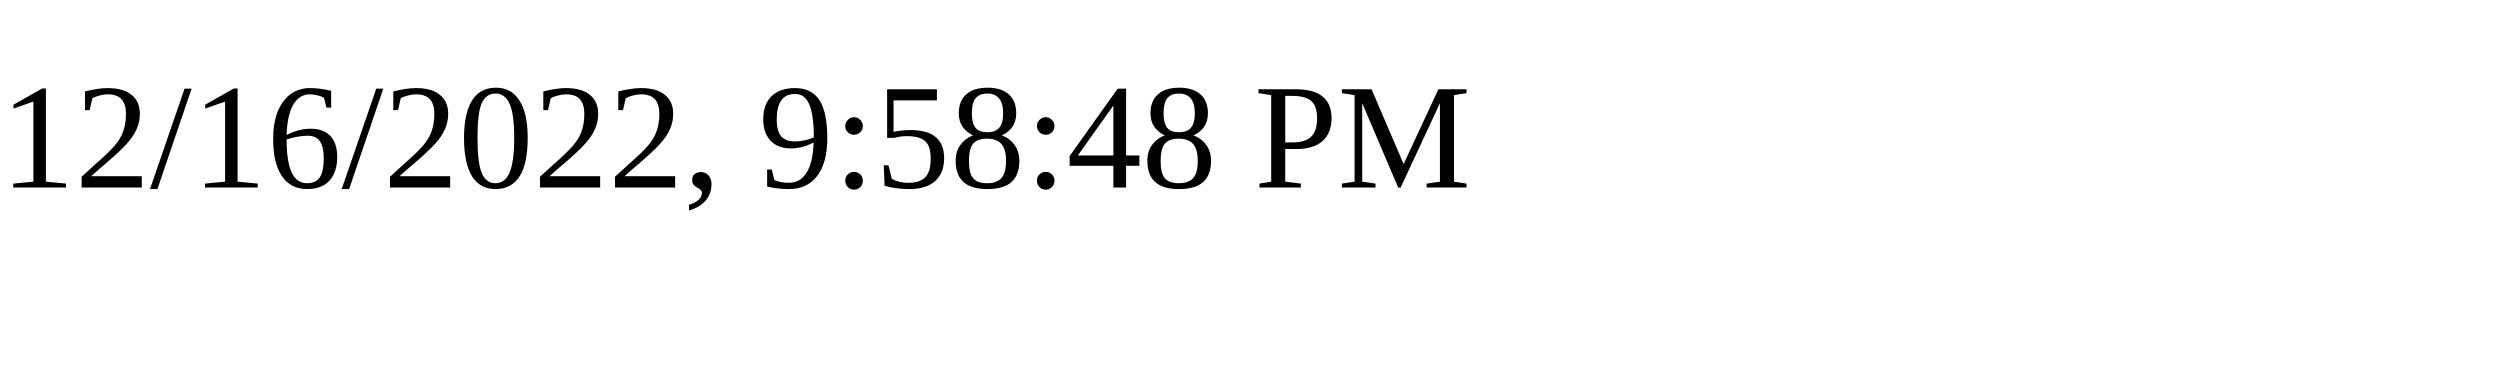
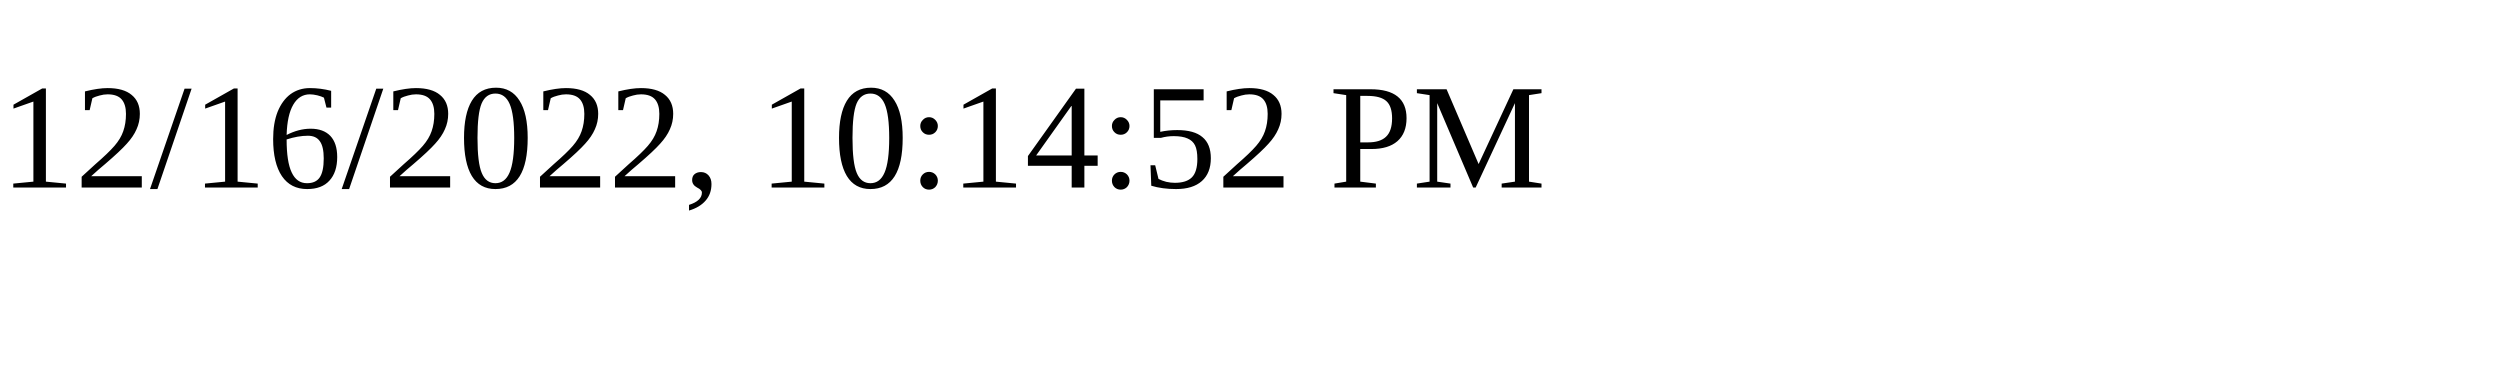
<svg xmlns="http://www.w3.org/2000/svg" height="30" width="200">
-   <text x="0" y="15">12/16/2022, 9:58:48 PM</text>
+   <text x="0" y="15">12/16/2022, 10:14:52 PM</text>
</svg>
